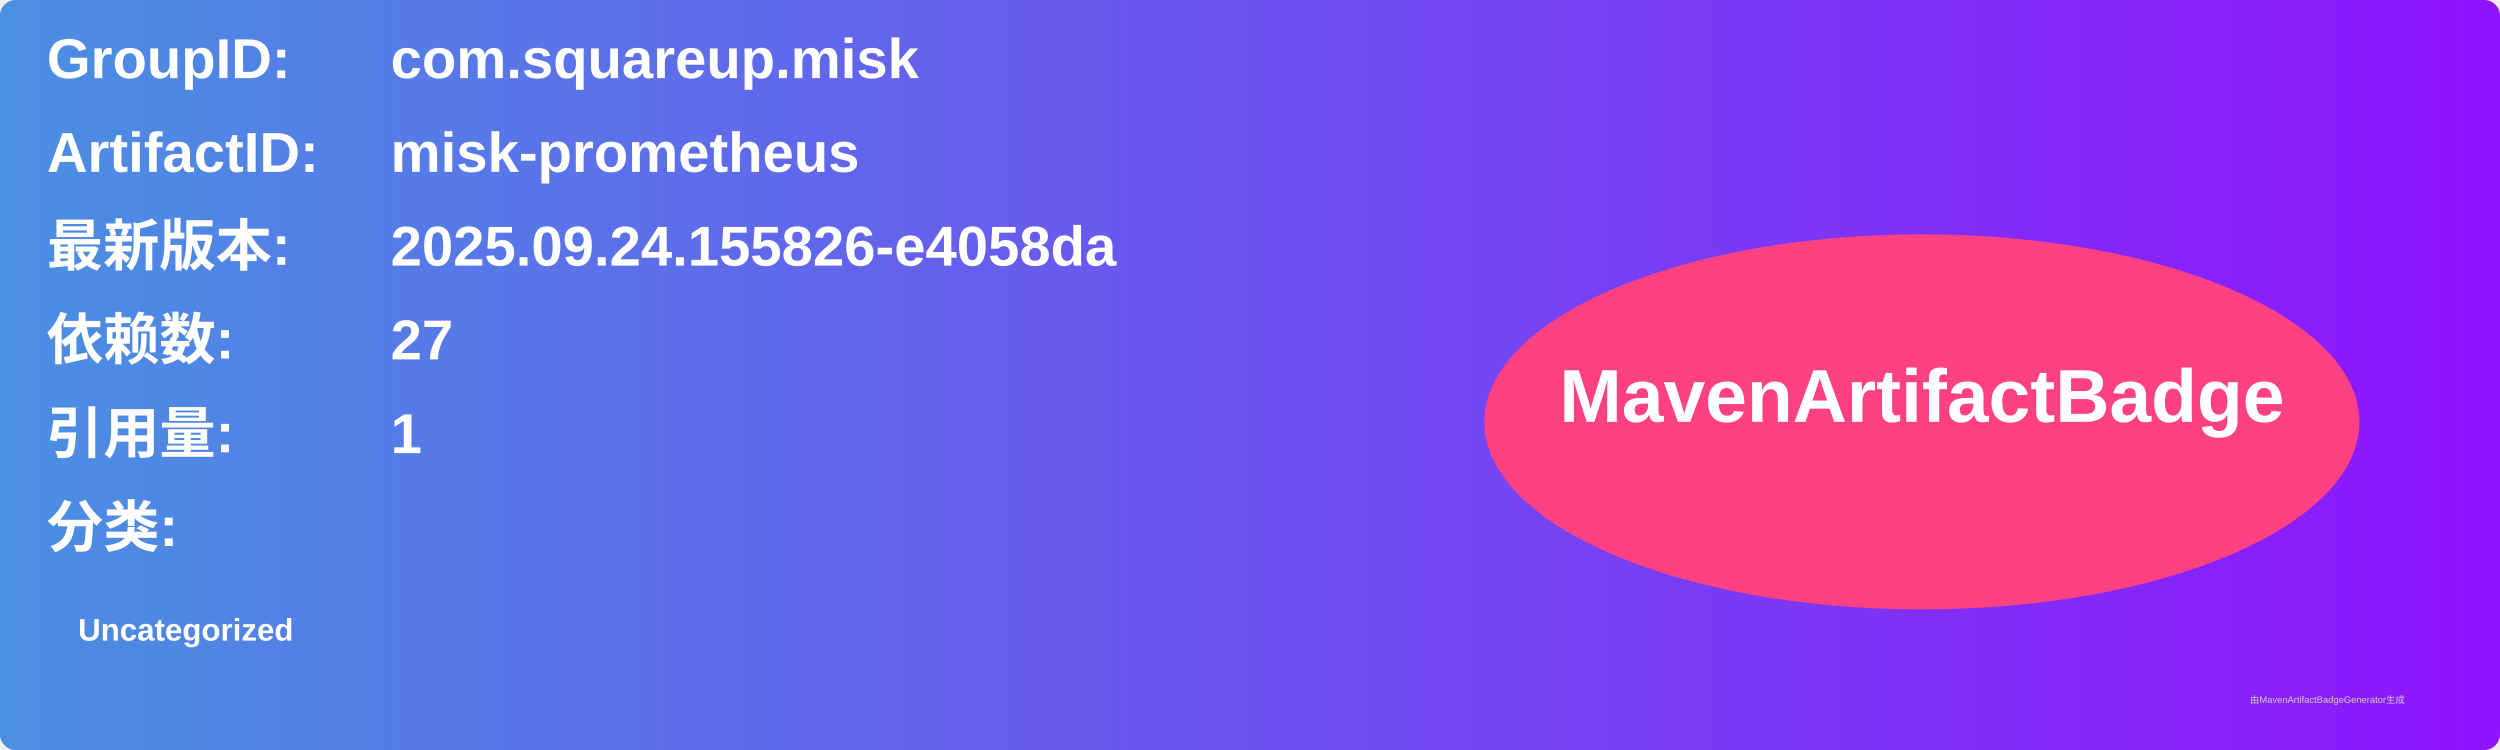
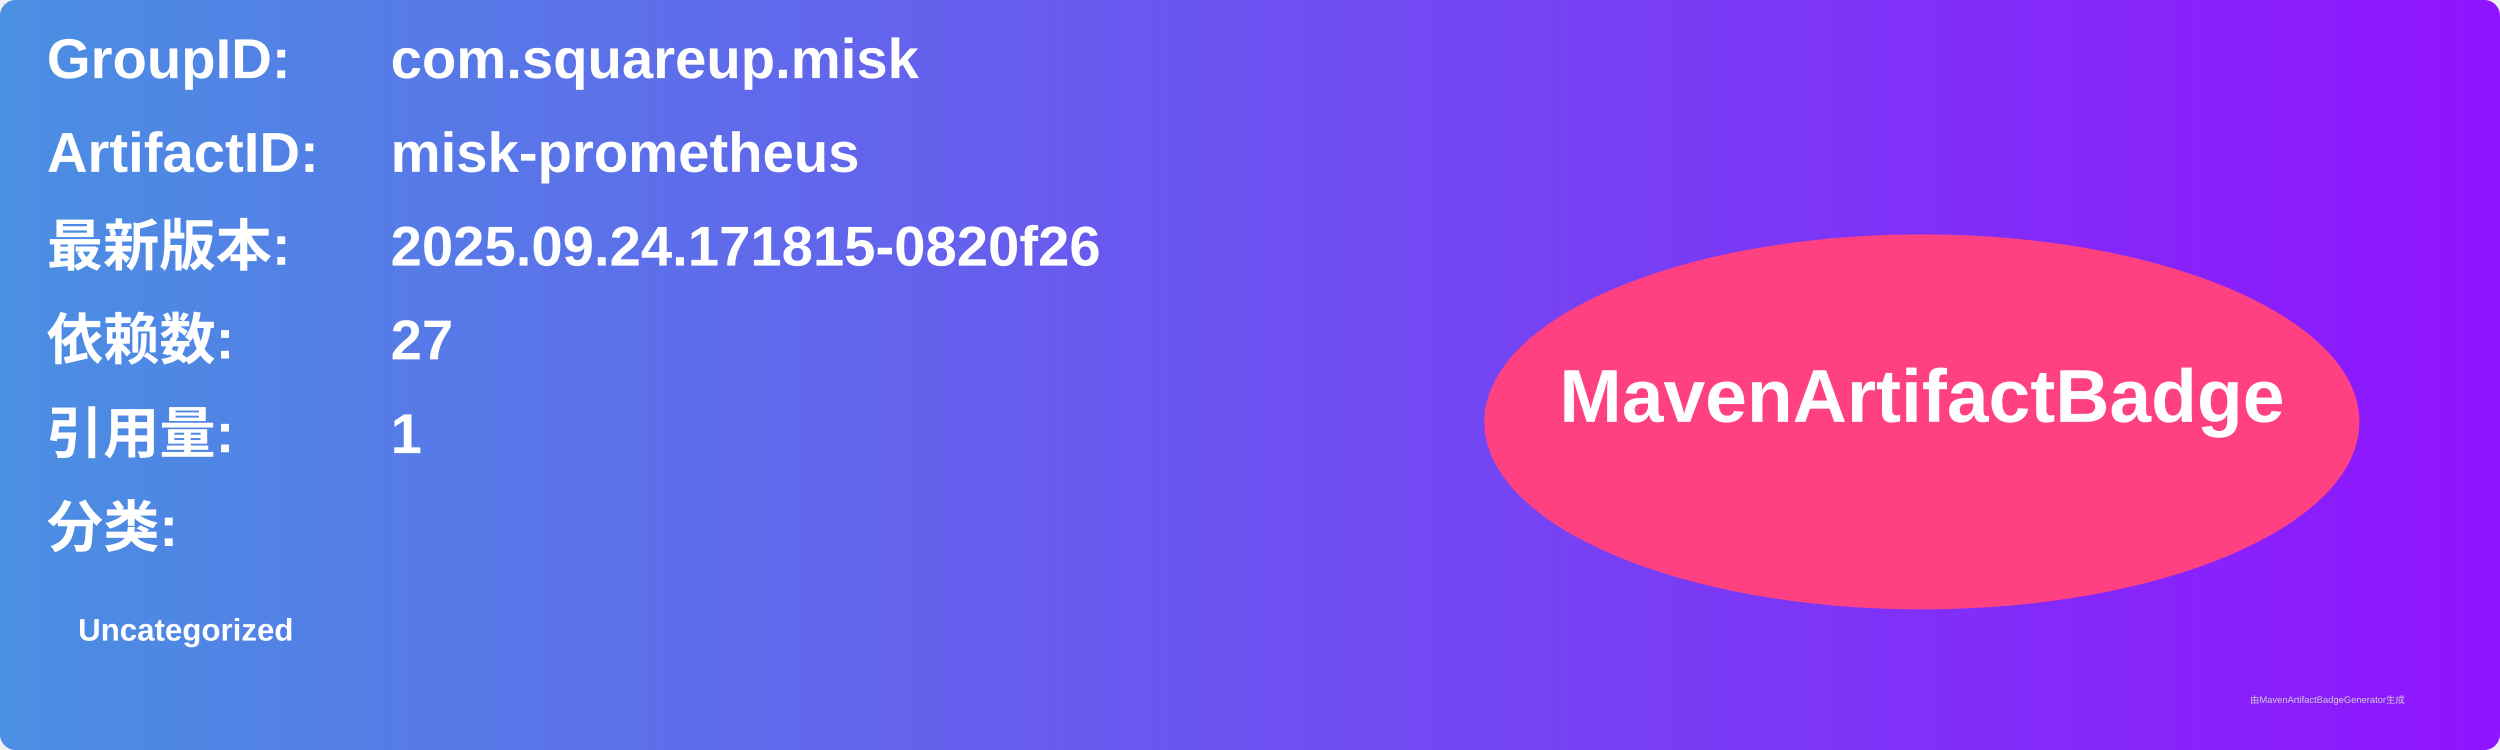
<svg xmlns="http://www.w3.org/2000/svg" width="800" height="240" viewBox="0 0 800 240">
  <linearGradient id="grad" x1="0%" y1="0%" x2="100%" y2="0%">
    <stop offset="0%" stop-color="#4a90e2" />
    <stop offset="100%" stop-color="#9013fe" />
  </linearGradient>
  <rect width="100%" height="100%" rx="5" ry="5" fill="url(#grad)" />
  <g transform="translate(15, 15)">
    <text x="0" y="10" font-family="Arial" font-size="18" fill="white" font-weight="bold" width="260">GroupID:</text>
    <text x="110" y="10" font-family="Arial" font-size="18" fill="white" font-weight="bold" width="460">com.squareup.misk</text>
    <text x="0" y="40" font-family="Arial" font-size="18" fill="white" font-weight="bold" width="260">ArtifactID:</text>
    <text x="110" y="40" font-family="Arial" font-size="18" fill="white" font-weight="bold" width="460">misk-prometheus</text>
    <text x="0" y="70" font-family="Arial" font-size="18" fill="white" font-weight="bold">最新版本:</text>
    <text x="110" y="70" font-family="Arial" font-size="18" fill="white" font-weight="bold">
-       <tspan font-weight="bold">2025.09.24.155826-e4058da</tspan>
+       <tspan font-weight="bold">2025.09.24.171815-0820f26</tspan>
    </text>
    <text x="0" y="100" font-family="Arial" font-size="18" fill="white" font-weight="bold">依赖数: </text>
    <text x="110" y="100" font-family="Arial" font-size="18" fill="white">
      <tspan font-weight="bold">27</tspan>
    </text>
    <text x="0" y="130" font-family="Arial" font-size="18" fill="white" font-weight="bold">引用量: </text>
    <text x="110" y="130" font-family="Arial" font-size="18" fill="white">
      <tspan font-weight="bold">1</tspan>
    </text>
    <text x="0" y="160" font-family="Arial" font-size="18" fill="white" font-weight="bold">分类:</text>
    <text x="10" y="190" font-family="Arial" font-size="10" fill="white">
      <tspan font-weight="bold">Uncategorized</tspan>
    </text>
    <ellipse cx="600" cy="120" rx="140" ry="60" fill="#ff4081" />
    <text x="600" y="120" text-anchor="middle" font-family="Arial" font-size="24" fill="white" font-weight="bold">MavenArtifactBadge</text>
  </g>
  <text x="720" y="225" font-family="Arial" font-size="3" fill="#d0d0d0">由MavenArtifactBadgeGenerator生成</text>
</svg>
